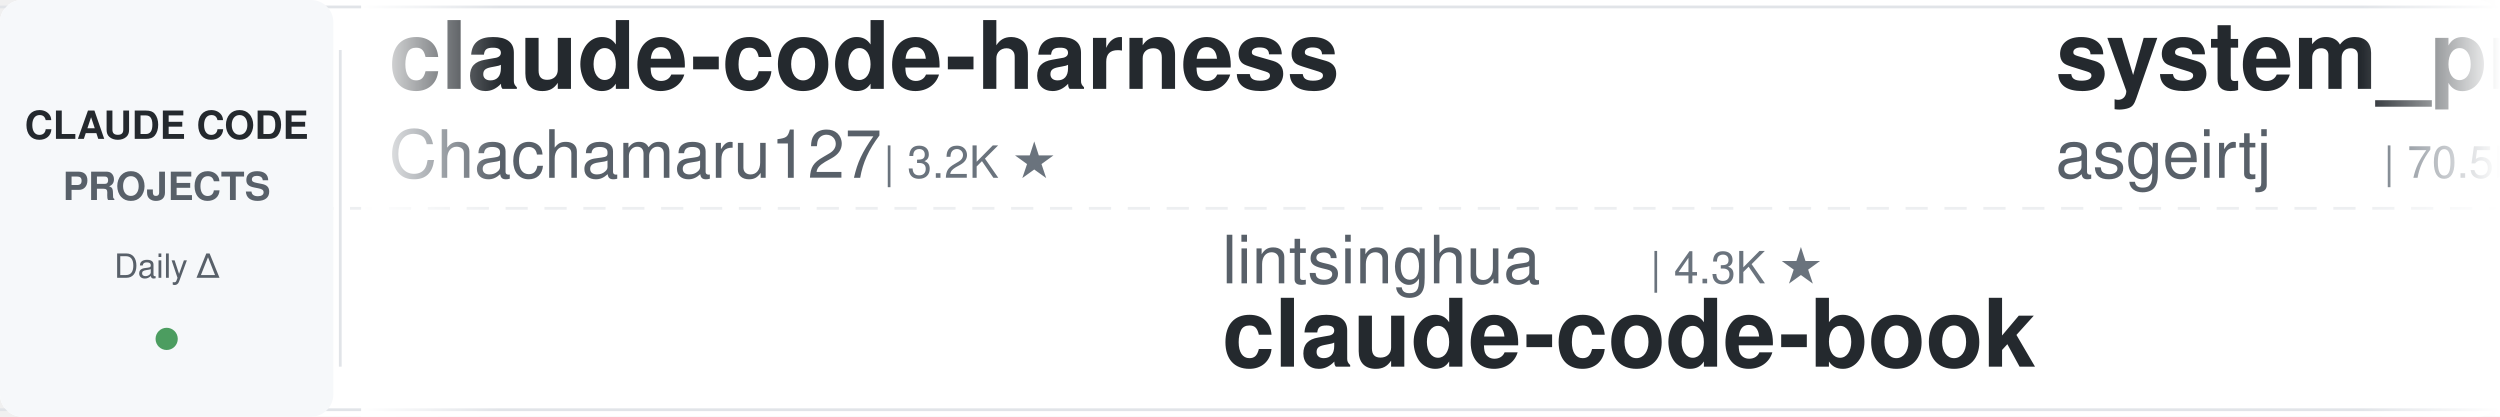
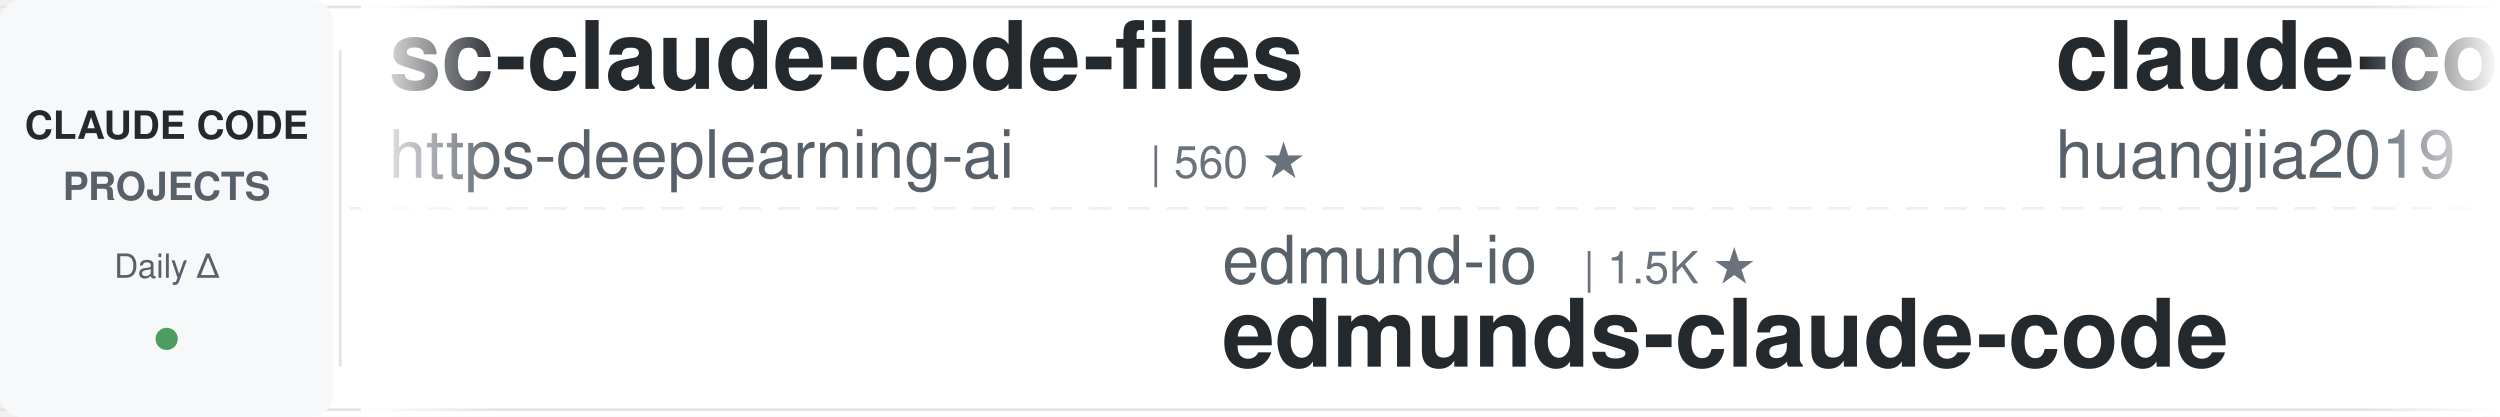
<svg xmlns="http://www.w3.org/2000/svg" width="900" height="150">
  <defs>
    <linearGradient id="leftFade" x1="0%" y1="0%" x2="100%" y2="0%">
      <stop offset="0%" style="stop-color:#ffffff;stop-opacity:1" />
      <stop offset="100%" style="stop-color:#ffffff;stop-opacity:0" />
    </linearGradient>
    <linearGradient id="rightFade" x1="0%" y1="0%" x2="100%" y2="0%">
      <stop offset="0%" style="stop-color:#ffffff;stop-opacity:0" />
      <stop offset="100%" style="stop-color:#ffffff;stop-opacity:1" />
    </linearGradient>
  </defs>
  <rect width="900" height="150" fill="#ffffff" rx="8" />
  <rect x="0" y="2" width="900" height="1" fill="#e1e4e8" />
  <rect x="0" y="147" width="900" height="1" fill="#e1e4e8" />
  <line x1="0" y1="75" x2="900" y2="75" stroke="#e1e4e8" stroke-width="1" stroke-dasharray="8 6" opacity="0.6" />
  <rect x="0" y="0" width="120" height="150" fill="#f6f8fa" rx="8" />
  <text x="60" y="50" font-family="-apple-system, BlinkMacSystemFont, 'Segoe UI', Helvetica, Arial, sans-serif" font-size="14" font-weight="600" fill="#24292e" text-anchor="middle">CLAUDE CODE</text>
  <text x="60" y="72" font-family="-apple-system, BlinkMacSystemFont, 'Segoe UI', Helvetica, Arial, sans-serif" font-size="14" font-weight="600" fill="#586069" text-anchor="middle">PROJECTS</text>
  <text x="60" y="100" font-family="-apple-system, BlinkMacSystemFont, 'Segoe UI', Helvetica, Arial, sans-serif" font-size="12" font-weight="500" fill="#586069" text-anchor="middle">Daily Δ</text>
  <circle cx="60" cy="122" r="4" fill="#22863a" opacity="0.8" />
  <rect x="122" y="18" width="1" height="114" fill="#e1e4e8" />
  <clipPath id="tickerClip">
    <rect x="130" y="0" width="770" height="150" />
  </clipPath>
  <g clip-path="url(#tickerClip)">
    <g id="tickerItems">
      <animateTransform attributeName="transform" attributeType="XML" type="translate" from="0 0" to="-3000 0" dur="54s" repeatCount="indefinite" />
      <g transform="translate(0, 0)">
-         <text x="140" y="32" font-family="-apple-system, BlinkMacSystemFont, 'Segoe UI', Helvetica, Arial, sans-serif" font-size="34" font-weight="600" fill="#24292e">claude-code-harness</text>
-         <text x="140" y="64" font-family="-apple-system, BlinkMacSystemFont, 'Segoe UI', Helvetica, Arial, sans-serif" font-size="24" font-weight="400" fill="#586069">Chachamaru127</text>
-         <text x="318" y="64" font-family="-apple-system, BlinkMacSystemFont, 'Segoe UI', Helvetica, Arial, sans-serif" font-size="16" font-weight="500" fill="#6a737d">| 3.2K ★</text>
+         <text x="140" y="32" font-family="-apple-system, BlinkMacSystemFont, 'Segoe UI', Helvetica, Arial, sans-serif" font-size="34" font-weight="600" fill="#24292e">sc-claude-code-files</text>
+         <text x="140" y="64" font-family="-apple-system, BlinkMacSystemFont, 'Segoe UI', Helvetica, Arial, sans-serif" font-size="24" font-weight="400" fill="#586069">https-deeplearning-ai</text>
+         <text x="414" y="64" font-family="-apple-system, BlinkMacSystemFont, 'Segoe UI', Helvetica, Arial, sans-serif" font-size="16" font-weight="500" fill="#6a737d">| 560 ★</text>
      </g>
      <g transform="translate(300, 0)">
-         <text x="140" y="102" font-family="-apple-system, BlinkMacSystemFont, 'Segoe UI', Helvetica, Arial, sans-serif" font-size="24" font-weight="400" fill="#586069">lintsinghua</text>
-         <text x="294" y="102" font-family="-apple-system, BlinkMacSystemFont, 'Segoe UI', Helvetica, Arial, sans-serif" font-size="16" font-weight="500" fill="#6a737d">| 4.3K ★</text>
-         <text x="140" y="132" font-family="-apple-system, BlinkMacSystemFont, 'Segoe UI', Helvetica, Arial, sans-serif" font-size="34" font-weight="600" fill="#24292e">claude-code-book</text>
+         <text x="140" y="102" font-family="-apple-system, BlinkMacSystemFont, 'Segoe UI', Helvetica, Arial, sans-serif" font-size="24" font-weight="400" fill="#586069">edmund-io</text>
+         <text x="270" y="102" font-family="-apple-system, BlinkMacSystemFont, 'Segoe UI', Helvetica, Arial, sans-serif" font-size="16" font-weight="500" fill="#6a737d">| 1.5K ★</text>
+         <text x="140" y="132" font-family="-apple-system, BlinkMacSystemFont, 'Segoe UI', Helvetica, Arial, sans-serif" font-size="34" font-weight="600" fill="#24292e">edmunds-claude-code</text>
      </g>
      <g transform="translate(600, 0)">
-         <text x="140" y="32" font-family="-apple-system, BlinkMacSystemFont, 'Segoe UI', Helvetica, Arial, sans-serif" font-size="34" font-weight="600" fill="#24292e">system_prompts_leaks</text>
-         <text x="140" y="64" font-family="-apple-system, BlinkMacSystemFont, 'Segoe UI', Helvetica, Arial, sans-serif" font-size="24" font-weight="400" fill="#586069">asgeirtj</text>
-         <text x="258" y="64" font-family="-apple-system, BlinkMacSystemFont, 'Segoe UI', Helvetica, Arial, sans-serif" font-size="16" font-weight="500" fill="#6a737d">| 70.5K ★</text>
+         <text x="140" y="32" font-family="-apple-system, BlinkMacSystemFont, 'Segoe UI', Helvetica, Arial, sans-serif" font-size="34" font-weight="600" fill="#24292e">claude-code-engineering</text>
+         <text x="140" y="64" font-family="-apple-system, BlinkMacSystemFont, 'Segoe UI', Helvetica, Arial, sans-serif" font-size="24" font-weight="400" fill="#586069">huangjia2019</text>
+         <text x="306" y="64" font-family="-apple-system, BlinkMacSystemFont, 'Segoe UI', Helvetica, Arial, sans-serif" font-size="16" font-weight="500" fill="#6a737d">| 1.1K ★</text>
      </g>
      <g transform="translate(900, 0)">
-         <text x="140" y="102" font-family="-apple-system, BlinkMacSystemFont, 'Segoe UI', Helvetica, Arial, sans-serif" font-size="24" font-weight="400" fill="#586069">Yeachan-Heo</text>
-         <text x="294" y="102" font-family="-apple-system, BlinkMacSystemFont, 'Segoe UI', Helvetica, Arial, sans-serif" font-size="16" font-weight="500" fill="#6a737d">| 40.4K ★</text>
-         <text x="140" y="132" font-family="-apple-system, BlinkMacSystemFont, 'Segoe UI', Helvetica, Arial, sans-serif" font-size="34" font-weight="600" fill="#24292e">oh-my-claudecode</text>
+         <text x="140" y="102" font-family="-apple-system, BlinkMacSystemFont, 'Segoe UI', Helvetica, Arial, sans-serif" font-size="24" font-weight="400" fill="#586069">wanshuiyin</text>
+         <text x="282" y="102" font-family="-apple-system, BlinkMacSystemFont, 'Segoe UI', Helvetica, Arial, sans-serif" font-size="16" font-weight="500" fill="#6a737d">| 18.3K ★</text>
+         <text x="140" y="132" font-family="-apple-system, BlinkMacSystemFont, 'Segoe UI', Helvetica, Arial, sans-serif" font-size="34" font-weight="600" fill="#24292e">Auto-claude-code-researc...</text>
      </g>
      <g transform="translate(1200, 0)">
-         <text x="140" y="32" font-family="-apple-system, BlinkMacSystemFont, 'Segoe UI', Helvetica, Arial, sans-serif" font-size="34" font-weight="600" fill="#24292e">ClaudeCodeAgents</text>
-         <text x="140" y="64" font-family="-apple-system, BlinkMacSystemFont, 'Segoe UI', Helvetica, Arial, sans-serif" font-size="24" font-weight="400" fill="#586069">darcyegb</text>
-         <text x="258" y="64" font-family="-apple-system, BlinkMacSystemFont, 'Segoe UI', Helvetica, Arial, sans-serif" font-size="16" font-weight="500" fill="#6a737d">| 779 ★</text>
+         <text x="140" y="32" font-family="-apple-system, BlinkMacSystemFont, 'Segoe UI', Helvetica, Arial, sans-serif" font-size="34" font-weight="600" fill="#24292e">Claude-Code-Source-Study</text>
+         <text x="140" y="64" font-family="-apple-system, BlinkMacSystemFont, 'Segoe UI', Helvetica, Arial, sans-serif" font-size="24" font-weight="400" fill="#586069">luyao618</text>
+         <text x="258" y="64" font-family="-apple-system, BlinkMacSystemFont, 'Segoe UI', Helvetica, Arial, sans-serif" font-size="16" font-weight="500" fill="#6a737d">| 1.7K ★</text>
      </g>
      <g transform="translate(1500, 0)">
-         <text x="140" y="102" font-family="-apple-system, BlinkMacSystemFont, 'Segoe UI', Helvetica, Arial, sans-serif" font-size="24" font-weight="400" fill="#586069">repowise-dev</text>
-         <text x="306" y="102" font-family="-apple-system, BlinkMacSystemFont, 'Segoe UI', Helvetica, Arial, sans-serif" font-size="16" font-weight="500" fill="#6a737d">| 1.2K ★</text>
-         <text x="140" y="132" font-family="-apple-system, BlinkMacSystemFont, 'Segoe UI', Helvetica, Arial, sans-serif" font-size="34" font-weight="600" fill="#24292e">claude-code-prompts</text>
+         <text x="140" y="102" font-family="-apple-system, BlinkMacSystemFont, 'Segoe UI', Helvetica, Arial, sans-serif" font-size="24" font-weight="400" fill="#586069">WorldFlowAI</text>
+         <text x="294" y="102" font-family="-apple-system, BlinkMacSystemFont, 'Segoe UI', Helvetica, Arial, sans-serif" font-size="16" font-weight="500" fill="#6a737d">| 5.6K ★</text>
+         <text x="140" y="132" font-family="-apple-system, BlinkMacSystemFont, 'Segoe UI', Helvetica, Arial, sans-serif" font-size="34" font-weight="600" fill="#24292e">everything-claude-code</text>
      </g>
      <g transform="translate(1800, 0)">
-         <text x="140" y="32" font-family="-apple-system, BlinkMacSystemFont, 'Segoe UI', Helvetica, Arial, sans-serif" font-size="34" font-weight="600" fill="#24292e">Claude-Code-Usage-Monito...</text>
-         <text x="140" y="64" font-family="-apple-system, BlinkMacSystemFont, 'Segoe UI', Helvetica, Arial, sans-serif" font-size="24" font-weight="400" fill="#586069">Maciek-roboblog</text>
-         <text x="342" y="64" font-family="-apple-system, BlinkMacSystemFont, 'Segoe UI', Helvetica, Arial, sans-serif" font-size="16" font-weight="500" fill="#6a737d">| 8.8K ★</text>
+         <text x="140" y="32" font-family="-apple-system, BlinkMacSystemFont, 'Segoe UI', Helvetica, Arial, sans-serif" font-size="34" font-weight="600" fill="#24292e">claude-code-proxy</text>
+         <text x="140" y="64" font-family="-apple-system, BlinkMacSystemFont, 'Segoe UI', Helvetica, Arial, sans-serif" font-size="24" font-weight="400" fill="#586069">1rgs</text>
+         <text x="210" y="64" font-family="-apple-system, BlinkMacSystemFont, 'Segoe UI', Helvetica, Arial, sans-serif" font-size="16" font-weight="500" fill="#6a737d">| 3.8K ★</text>
      </g>
      <g transform="translate(2100, 0)">
-         <text x="140" y="102" font-family="-apple-system, BlinkMacSystemFont, 'Segoe UI', Helvetica, Arial, sans-serif" font-size="24" font-weight="400" fill="#586069">andrew-kramer-inno</text>
-         <text x="378" y="102" font-family="-apple-system, BlinkMacSystemFont, 'Segoe UI', Helvetica, Arial, sans-serif" font-size="16" font-weight="500" fill="#6a737d">| 594 ★</text>
-         <text x="140" y="132" font-family="-apple-system, BlinkMacSystemFont, 'Segoe UI', Helvetica, Arial, sans-serif" font-size="34" font-weight="600" fill="#24292e">claude-code-source-build</text>
+         <text x="140" y="102" font-family="-apple-system, BlinkMacSystemFont, 'Segoe UI', Helvetica, Arial, sans-serif" font-size="24" font-weight="400" fill="#586069">disler</text>
+         <text x="234" y="102" font-family="-apple-system, BlinkMacSystemFont, 'Segoe UI', Helvetica, Arial, sans-serif" font-size="16" font-weight="500" fill="#6a737d">| 4.0K ★</text>
+         <text x="140" y="132" font-family="-apple-system, BlinkMacSystemFont, 'Segoe UI', Helvetica, Arial, sans-serif" font-size="34" font-weight="600" fill="#24292e">claude-code-hooks-master...</text>
      </g>
      <g transform="translate(2400, 0)">
-         <text x="140" y="32" font-family="-apple-system, BlinkMacSystemFont, 'Segoe UI', Helvetica, Arial, sans-serif" font-size="34" font-weight="600" fill="#24292e">claude-code-tips</text>
-         <text x="140" y="64" font-family="-apple-system, BlinkMacSystemFont, 'Segoe UI', Helvetica, Arial, sans-serif" font-size="24" font-weight="400" fill="#586069">ykdojo</text>
-         <text x="234" y="64" font-family="-apple-system, BlinkMacSystemFont, 'Segoe UI', Helvetica, Arial, sans-serif" font-size="16" font-weight="500" fill="#6a737d">| 10.3K ★</text>
+         <text x="140" y="32" font-family="-apple-system, BlinkMacSystemFont, 'Segoe UI', Helvetica, Arial, sans-serif" font-size="34" font-weight="600" fill="#24292e">claude-code-video-toolki...</text>
+         <text x="140" y="64" font-family="-apple-system, BlinkMacSystemFont, 'Segoe UI', Helvetica, Arial, sans-serif" font-size="24" font-weight="400" fill="#586069">digitalsamba</text>
+         <text x="306" y="64" font-family="-apple-system, BlinkMacSystemFont, 'Segoe UI', Helvetica, Arial, sans-serif" font-size="16" font-weight="500" fill="#6a737d">| 2.4K ★</text>
      </g>
      <g transform="translate(2700, 0)">
-         <text x="140" y="102" font-family="-apple-system, BlinkMacSystemFont, 'Segoe UI', Helvetica, Arial, sans-serif" font-size="24" font-weight="400" fill="#586069">xu-xiang</text>
-         <text x="258" y="102" font-family="-apple-system, BlinkMacSystemFont, 'Segoe UI', Helvetica, Arial, sans-serif" font-size="16" font-weight="500" fill="#6a737d">| 2.0K ★</text>
-         <text x="140" y="132" font-family="-apple-system, BlinkMacSystemFont, 'Segoe UI', Helvetica, Arial, sans-serif" font-size="34" font-weight="600" fill="#24292e">everything-claude-code-z...</text>
+         <text x="140" y="102" font-family="-apple-system, BlinkMacSystemFont, 'Segoe UI', Helvetica, Arial, sans-serif" font-size="24" font-weight="400" fill="#586069">kodu-ai</text>
+         <text x="246" y="102" font-family="-apple-system, BlinkMacSystemFont, 'Segoe UI', Helvetica, Arial, sans-serif" font-size="16" font-weight="500" fill="#6a737d">| 5.2K ★</text>
+         <text x="140" y="132" font-family="-apple-system, BlinkMacSystemFont, 'Segoe UI', Helvetica, Arial, sans-serif" font-size="34" font-weight="600" fill="#24292e">claude-coder</text>
      </g>
      <g transform="translate(3000, 0)">
-         <text x="140" y="32" font-family="-apple-system, BlinkMacSystemFont, 'Segoe UI', Helvetica, Arial, sans-serif" font-size="34" font-weight="600" fill="#24292e">claude-code-harness</text>
-         <text x="140" y="64" font-family="-apple-system, BlinkMacSystemFont, 'Segoe UI', Helvetica, Arial, sans-serif" font-size="24" font-weight="400" fill="#586069">Chachamaru127</text>
-         <text x="318" y="64" font-family="-apple-system, BlinkMacSystemFont, 'Segoe UI', Helvetica, Arial, sans-serif" font-size="16" font-weight="500" fill="#6a737d">| 3.2K ★</text>
+         <text x="140" y="32" font-family="-apple-system, BlinkMacSystemFont, 'Segoe UI', Helvetica, Arial, sans-serif" font-size="34" font-weight="600" fill="#24292e">sc-claude-code-files</text>
+         <text x="140" y="64" font-family="-apple-system, BlinkMacSystemFont, 'Segoe UI', Helvetica, Arial, sans-serif" font-size="24" font-weight="400" fill="#586069">https-deeplearning-ai</text>
+         <text x="414" y="64" font-family="-apple-system, BlinkMacSystemFont, 'Segoe UI', Helvetica, Arial, sans-serif" font-size="16" font-weight="500" fill="#6a737d">| 560 ★</text>
      </g>
      <g transform="translate(3300, 0)">
-         <text x="140" y="102" font-family="-apple-system, BlinkMacSystemFont, 'Segoe UI', Helvetica, Arial, sans-serif" font-size="24" font-weight="400" fill="#586069">lintsinghua</text>
-         <text x="294" y="102" font-family="-apple-system, BlinkMacSystemFont, 'Segoe UI', Helvetica, Arial, sans-serif" font-size="16" font-weight="500" fill="#6a737d">| 4.3K ★</text>
-         <text x="140" y="132" font-family="-apple-system, BlinkMacSystemFont, 'Segoe UI', Helvetica, Arial, sans-serif" font-size="34" font-weight="600" fill="#24292e">claude-code-book</text>
+         <text x="140" y="102" font-family="-apple-system, BlinkMacSystemFont, 'Segoe UI', Helvetica, Arial, sans-serif" font-size="24" font-weight="400" fill="#586069">edmund-io</text>
+         <text x="270" y="102" font-family="-apple-system, BlinkMacSystemFont, 'Segoe UI', Helvetica, Arial, sans-serif" font-size="16" font-weight="500" fill="#6a737d">| 1.5K ★</text>
+         <text x="140" y="132" font-family="-apple-system, BlinkMacSystemFont, 'Segoe UI', Helvetica, Arial, sans-serif" font-size="34" font-weight="600" fill="#24292e">edmunds-claude-code</text>
      </g>
      <g transform="translate(3600, 0)">
-         <text x="140" y="32" font-family="-apple-system, BlinkMacSystemFont, 'Segoe UI', Helvetica, Arial, sans-serif" font-size="34" font-weight="600" fill="#24292e">system_prompts_leaks</text>
-         <text x="140" y="64" font-family="-apple-system, BlinkMacSystemFont, 'Segoe UI', Helvetica, Arial, sans-serif" font-size="24" font-weight="400" fill="#586069">asgeirtj</text>
-         <text x="258" y="64" font-family="-apple-system, BlinkMacSystemFont, 'Segoe UI', Helvetica, Arial, sans-serif" font-size="16" font-weight="500" fill="#6a737d">| 70.5K ★</text>
+         <text x="140" y="32" font-family="-apple-system, BlinkMacSystemFont, 'Segoe UI', Helvetica, Arial, sans-serif" font-size="34" font-weight="600" fill="#24292e">claude-code-engineering</text>
+         <text x="140" y="64" font-family="-apple-system, BlinkMacSystemFont, 'Segoe UI', Helvetica, Arial, sans-serif" font-size="24" font-weight="400" fill="#586069">huangjia2019</text>
+         <text x="306" y="64" font-family="-apple-system, BlinkMacSystemFont, 'Segoe UI', Helvetica, Arial, sans-serif" font-size="16" font-weight="500" fill="#6a737d">| 1.1K ★</text>
      </g>
      <g transform="translate(3900, 0)">
-         <text x="140" y="102" font-family="-apple-system, BlinkMacSystemFont, 'Segoe UI', Helvetica, Arial, sans-serif" font-size="24" font-weight="400" fill="#586069">Yeachan-Heo</text>
-         <text x="294" y="102" font-family="-apple-system, BlinkMacSystemFont, 'Segoe UI', Helvetica, Arial, sans-serif" font-size="16" font-weight="500" fill="#6a737d">| 40.4K ★</text>
-         <text x="140" y="132" font-family="-apple-system, BlinkMacSystemFont, 'Segoe UI', Helvetica, Arial, sans-serif" font-size="34" font-weight="600" fill="#24292e">oh-my-claudecode</text>
+         <text x="140" y="102" font-family="-apple-system, BlinkMacSystemFont, 'Segoe UI', Helvetica, Arial, sans-serif" font-size="24" font-weight="400" fill="#586069">wanshuiyin</text>
+         <text x="282" y="102" font-family="-apple-system, BlinkMacSystemFont, 'Segoe UI', Helvetica, Arial, sans-serif" font-size="16" font-weight="500" fill="#6a737d">| 18.3K ★</text>
+         <text x="140" y="132" font-family="-apple-system, BlinkMacSystemFont, 'Segoe UI', Helvetica, Arial, sans-serif" font-size="34" font-weight="600" fill="#24292e">Auto-claude-code-researc...</text>
      </g>
    </g>
  </g>
  <rect x="130" y="0" width="50" height="150" fill="url(#leftFade)" />
  <rect x="850" y="0" width="50" height="150" fill="url(#rightFade)" />
</svg>
